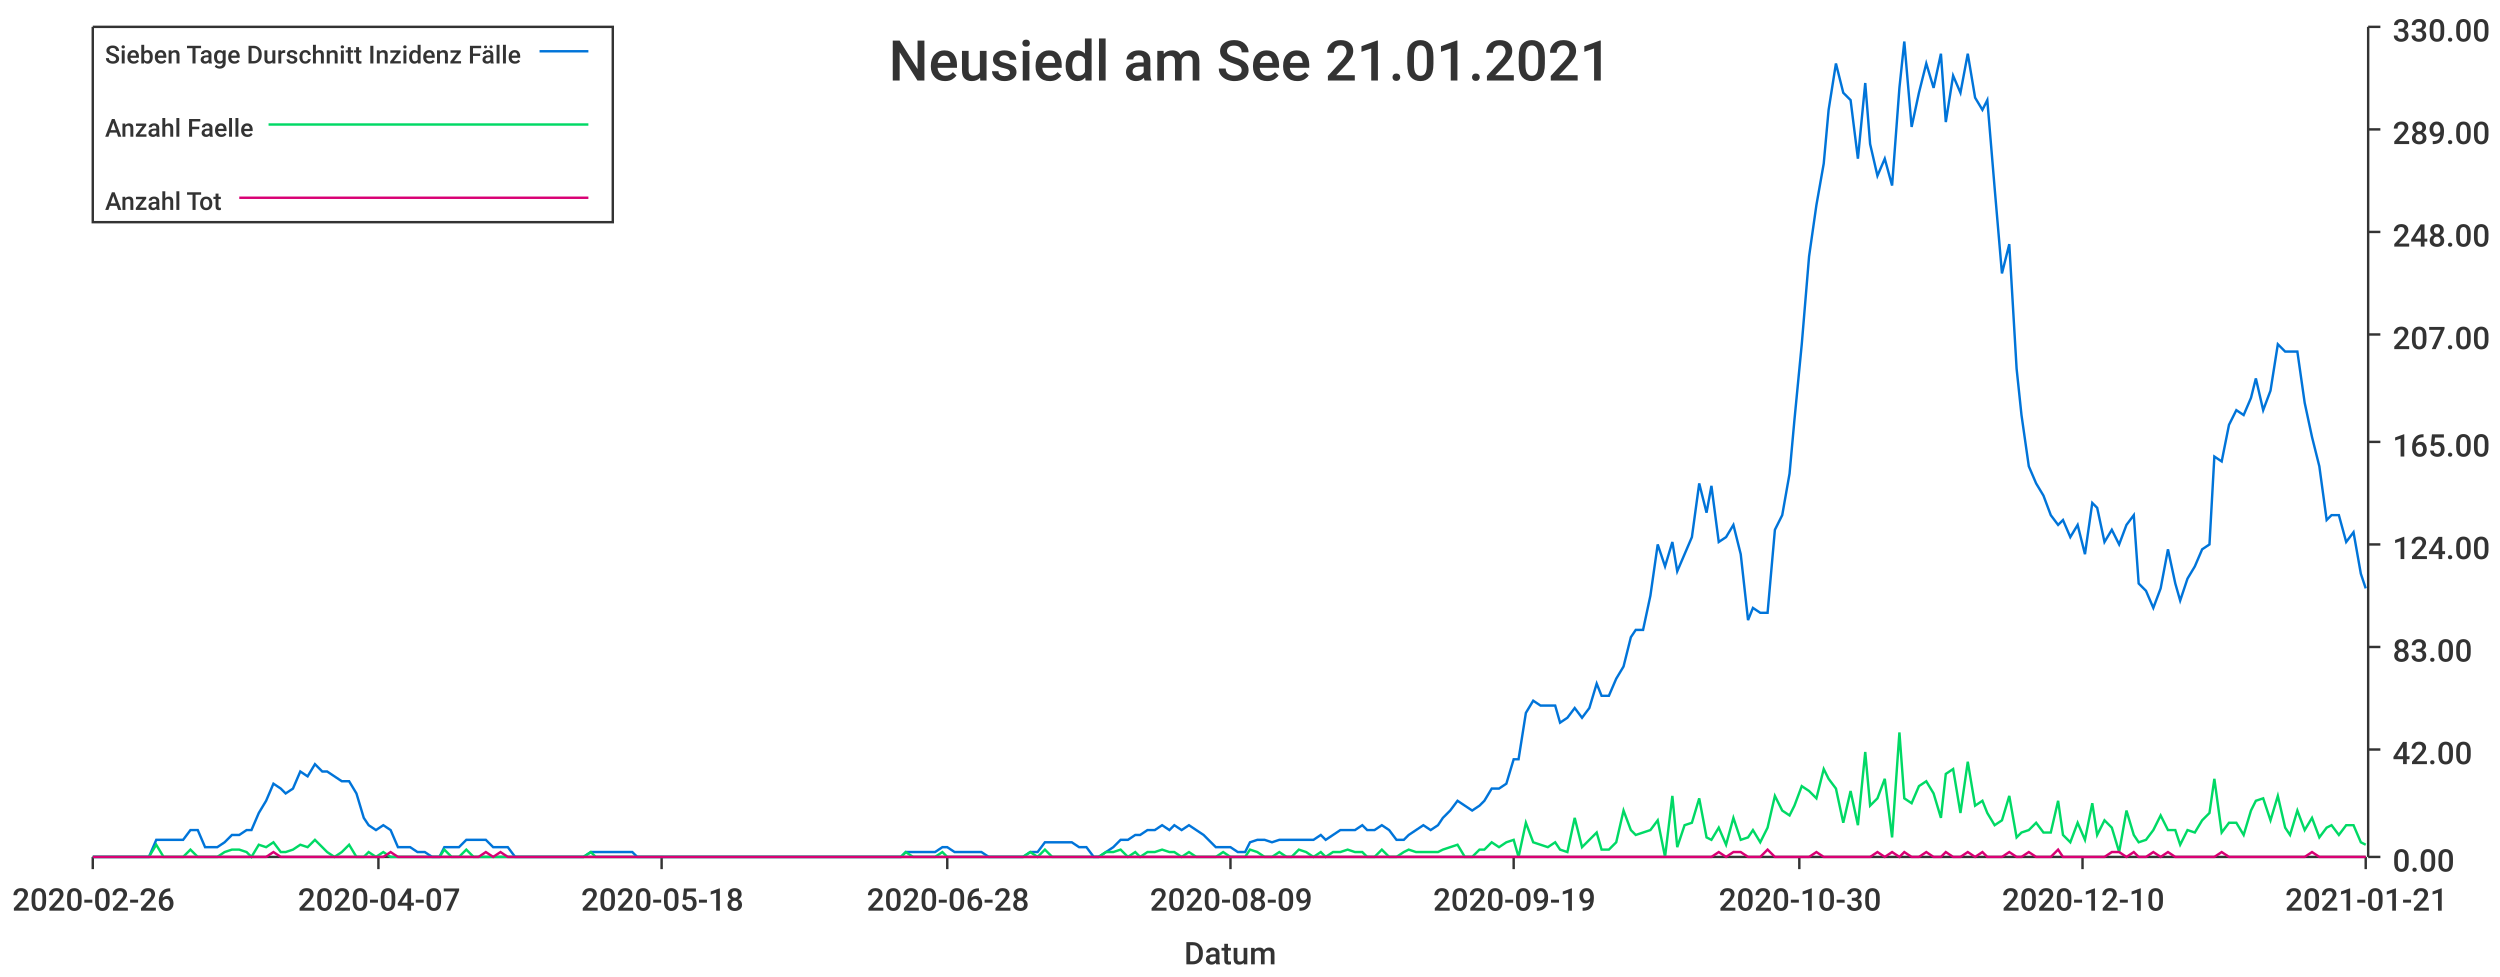
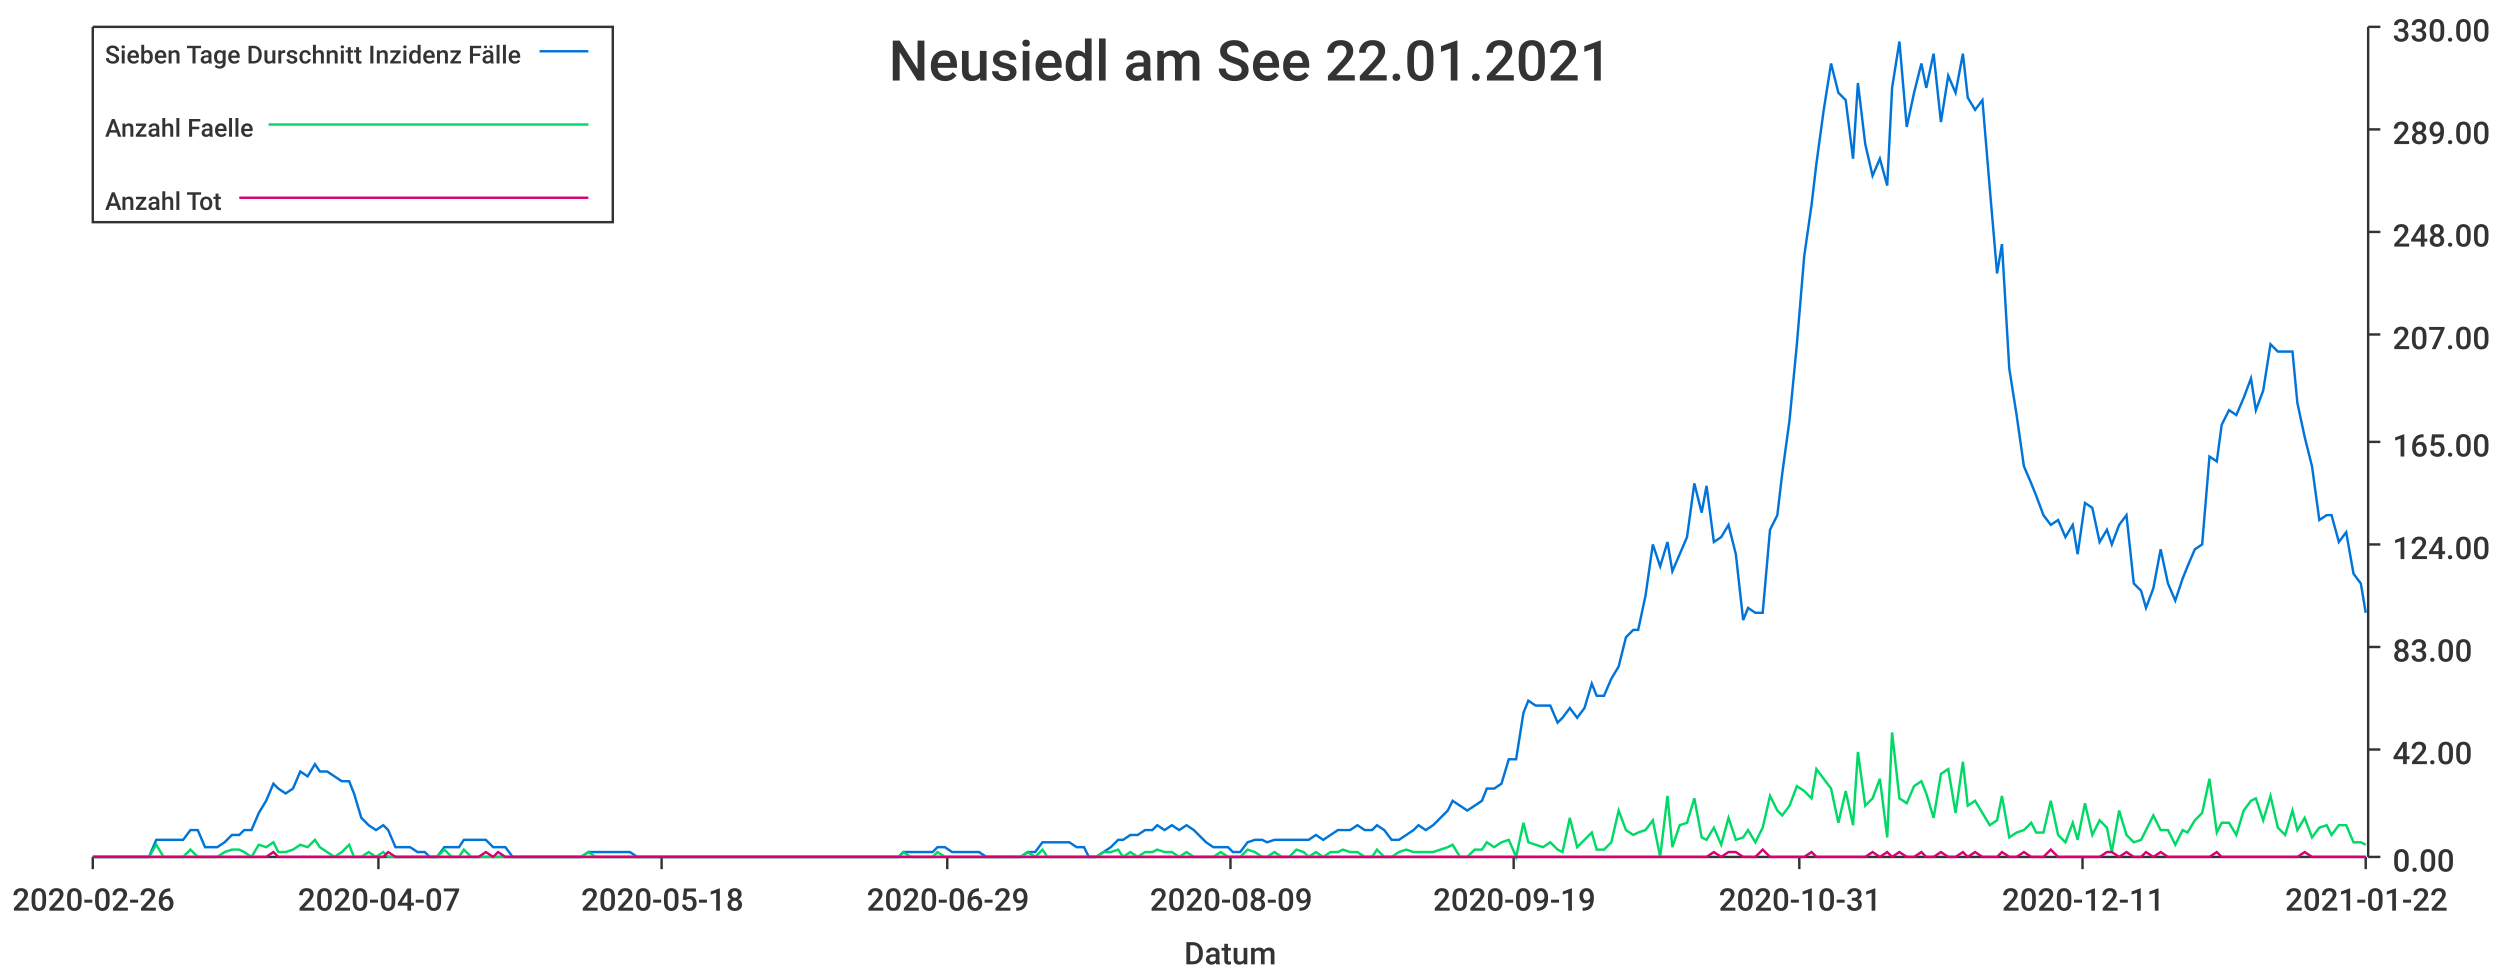
<svg xmlns="http://www.w3.org/2000/svg" width="1024" height="400">\n<path d="M 0 0 L 1024 0 L 1024 400 L 0 400 L 0 0" style="stroke-width:0;stroke:rgba(255,255,255,1.0);fill:rgba(255,255,255,1.0)" />
  <path d="M 38 11 L 969 11 L 969 351 L 38 351 L 38 11" style="stroke-width:0;stroke:rgba(255,255,255,1.0);fill:rgba(255,255,255,1.0)" />
  <path d="M 38 351 L 969 351" style="stroke-width:1;stroke:rgba(51,51,51,1.0);fill:none" />
  <path d="M 38 351 L 38 356" style="stroke-width:1;stroke:rgba(51,51,51,1.0);fill:none" />
  <text x="5" y="373" style="stroke-width:0;stroke:none;fill:rgba(51,51,51,1.0);font-size:12.8px;font-family:'Roboto Medium',sans-serif">2020-02-26</text>
  <path d="M 155 351 L 155 356" style="stroke-width:1;stroke:rgba(51,51,51,1.0);fill:none" />
  <text x="122" y="373" style="stroke-width:0;stroke:none;fill:rgba(51,51,51,1.0);font-size:12.8px;font-family:'Roboto Medium',sans-serif">2020-04-07</text>
  <path d="M 271 351 L 271 356" style="stroke-width:1;stroke:rgba(51,51,51,1.0);fill:none" />
  <text x="238" y="373" style="stroke-width:0;stroke:none;fill:rgba(51,51,51,1.0);font-size:12.8px;font-family:'Roboto Medium',sans-serif">2020-05-18</text>
  <path d="M 388 351 L 388 356" style="stroke-width:1;stroke:rgba(51,51,51,1.0);fill:none" />
-   <text x="355" y="373" style="stroke-width:0;stroke:none;fill:rgba(51,51,51,1.0);font-size:12.8px;font-family:'Roboto Medium',sans-serif">2020-06-28</text>
+   <text x="355" y="373" style="stroke-width:0;stroke:none;fill:rgba(51,51,51,1.0);font-size:12.8px;font-family:'Roboto Medium',sans-serif">2020-06-29</text>
  <path d="M 504 351 L 504 356" style="stroke-width:1;stroke:rgba(51,51,51,1.0);fill:none" />
  <text x="471" y="373" style="stroke-width:0;stroke:none;fill:rgba(51,51,51,1.0);font-size:12.8px;font-family:'Roboto Medium',sans-serif">2020-08-09</text>
  <path d="M 620 351 L 620 356" style="stroke-width:1;stroke:rgba(51,51,51,1.0);fill:none" />
  <text x="587" y="373" style="stroke-width:0;stroke:none;fill:rgba(51,51,51,1.0);font-size:12.8px;font-family:'Roboto Medium',sans-serif">2020-09-19</text>
  <path d="M 737 351 L 737 356" style="stroke-width:1;stroke:rgba(51,51,51,1.0);fill:none" />
-   <text x="704" y="373" style="stroke-width:0;stroke:none;fill:rgba(51,51,51,1.0);font-size:12.8px;font-family:'Roboto Medium',sans-serif">2020-10-30</text>
+   <text x="704" y="373" style="stroke-width:0;stroke:none;fill:rgba(51,51,51,1.0);font-size:12.8px;font-family:'Roboto Medium',sans-serif">2020-10-31</text>
  <path d="M 853 351 L 853 356" style="stroke-width:1;stroke:rgba(51,51,51,1.0);fill:none" />
-   <text x="820" y="373" style="stroke-width:0;stroke:none;fill:rgba(51,51,51,1.0);font-size:12.8px;font-family:'Roboto Medium',sans-serif">2020-12-10</text>
+   <text x="820" y="373" style="stroke-width:0;stroke:none;fill:rgba(51,51,51,1.0);font-size:12.8px;font-family:'Roboto Medium',sans-serif">2020-12-11</text>
  <path d="M 969 351 L 969 356" style="stroke-width:1;stroke:rgba(51,51,51,1.0);fill:none" />
-   <text x="936" y="373" style="stroke-width:0;stroke:none;fill:rgba(51,51,51,1.0);font-size:12.8px;font-family:'Roboto Medium',sans-serif">2021-01-21</text>
+   <text x="936" y="373" style="stroke-width:0;stroke:none;fill:rgba(51,51,51,1.0);font-size:12.8px;font-family:'Roboto Medium',sans-serif">2021-01-22</text>
  <text x="485" y="395" style="stroke-width:0;stroke:none;fill:rgba(51,51,51,1.0);font-size:12.8px;font-family:'Roboto Medium',sans-serif">Datum</text>
  <path d="M 970 351 L 970 11" style="stroke-width:1;stroke:rgba(51,51,51,1.0);fill:none" />
  <path d="M 970 351 L 975 351" style="stroke-width:1;stroke:rgba(51,51,51,1.0);fill:none" />
  <text x="980" y="357" style="stroke-width:0;stroke:none;fill:rgba(51,51,51,1.0);font-size:12.8px;font-family:'Roboto Medium',sans-serif">0.00</text>
  <path d="M 970 307 L 975 307" style="stroke-width:1;stroke:rgba(51,51,51,1.0);fill:none" />
  <text x="980" y="313" style="stroke-width:0;stroke:none;fill:rgba(51,51,51,1.0);font-size:12.8px;font-family:'Roboto Medium',sans-serif">42.00</text>
  <path d="M 970 265 L 975 265" style="stroke-width:1;stroke:rgba(51,51,51,1.0);fill:none" />
  <text x="980" y="271" style="stroke-width:0;stroke:none;fill:rgba(51,51,51,1.0);font-size:12.8px;font-family:'Roboto Medium',sans-serif">83.00</text>
  <path d="M 970 223 L 975 223" style="stroke-width:1;stroke:rgba(51,51,51,1.0);fill:none" />
  <text x="980" y="229" style="stroke-width:0;stroke:none;fill:rgba(51,51,51,1.0);font-size:12.8px;font-family:'Roboto Medium',sans-serif">124.00</text>
  <path d="M 970 181 L 975 181" style="stroke-width:1;stroke:rgba(51,51,51,1.0);fill:none" />
  <text x="980" y="187" style="stroke-width:0;stroke:none;fill:rgba(51,51,51,1.0);font-size:12.8px;font-family:'Roboto Medium',sans-serif">165.00</text>
  <path d="M 970 137 L 975 137" style="stroke-width:1;stroke:rgba(51,51,51,1.0);fill:none" />
  <text x="980" y="143" style="stroke-width:0;stroke:none;fill:rgba(51,51,51,1.0);font-size:12.8px;font-family:'Roboto Medium',sans-serif">207.00</text>
  <path d="M 970 95 L 975 95" style="stroke-width:1;stroke:rgba(51,51,51,1.0);fill:none" />
  <text x="980" y="101" style="stroke-width:0;stroke:none;fill:rgba(51,51,51,1.0);font-size:12.8px;font-family:'Roboto Medium',sans-serif">248.00</text>
  <path d="M 970 53 L 975 53" style="stroke-width:1;stroke:rgba(51,51,51,1.0);fill:none" />
  <text x="980" y="59" style="stroke-width:0;stroke:none;fill:rgba(51,51,51,1.0);font-size:12.8px;font-family:'Roboto Medium',sans-serif">289.00</text>
  <path d="M 970 11 L 975 11" style="stroke-width:1;stroke:rgba(51,51,51,1.0);fill:none" />
  <text x="980" y="17" style="stroke-width:0;stroke:none;fill:rgba(51,51,51,1.0);font-size:12.8px;font-family:'Roboto Medium',sans-serif">330.00</text>
-   <path d="M 38 351 L 41 351 L 44 351 L 47 351 L 50 351 L 53 351 L 55 351 L 58 351 L 61 351 L 64 344 L 67 344 L 70 344 L 72 344 L 75 344 L 78 340 L 81 340 L 84 347 L 86 347 L 89 347 L 92 345 L 95 342 L 98 342 L 101 340 L 103 340 L 106 333 L 109 328 L 112 321 L 115 323 L 117 325 L 120 323 L 123 316 L 126 318 L 129 313 L 132 316 L 134 316 L 137 318 L 140 320 L 143 320 L 146 325 L 149 335 L 151 338 L 154 340 L 157 338 L 160 340 L 163 347 L 165 347 L 168 347 L 171 349 L 174 349 L 177 351 L 180 351 L 182 347 L 185 347 L 188 347 L 191 344 L 194 344 L 196 344 L 199 344 L 202 347 L 205 347 L 208 347 L 211 351 L 213 351 L 216 351 L 219 351 L 222 351 L 225 351 L 228 351 L 230 351 L 233 351 L 236 351 L 239 351 L 242 349 L 244 349 L 247 349 L 250 349 L 253 349 L 256 349 L 259 349 L 261 351 L 264 351 L 267 351 L 270 351 L 273 351 L 275 351 L 278 351 L 281 351 L 284 351 L 287 351 L 290 351 L 292 351 L 295 351 L 298 351 L 301 351 L 304 351 L 307 351 L 309 351 L 312 351 L 315 351 L 318 351 L 321 351 L 323 351 L 326 351 L 329 351 L 332 351 L 335 351 L 338 351 L 340 351 L 343 351 L 346 351 L 349 351 L 352 351 L 354 351 L 357 351 L 360 351 L 363 351 L 366 351 L 369 351 L 371 349 L 374 349 L 377 349 L 380 349 L 383 349 L 386 347 L 388 347 L 391 349 L 394 349 L 397 349 L 400 349 L 402 349 L 405 351 L 408 351 L 411 351 L 414 351 L 417 351 L 419 351 L 422 349 L 425 349 L 428 345 L 431 345 L 433 345 L 436 345 L 439 345 L 442 347 L 445 347 L 448 351 L 450 351 L 453 349 L 456 347 L 459 344 L 462 344 L 465 342 L 467 342 L 470 340 L 473 340 L 476 338 L 479 340 L 481 338 L 484 340 L 487 338 L 490 340 L 493 342 L 496 345 L 498 347 L 501 347 L 504 347 L 507 349 L 510 349 L 512 345 L 515 344 L 518 344 L 521 345 L 524 344 L 527 344 L 529 344 L 532 344 L 535 344 L 538 344 L 541 342 L 543 344 L 546 342 L 549 340 L 552 340 L 555 340 L 558 338 L 560 340 L 563 340 L 566 338 L 569 340 L 572 344 L 575 344 L 577 342 L 580 340 L 583 338 L 586 340 L 589 338 L 591 335 L 594 332 L 597 328 L 600 330 L 603 332 L 606 330 L 608 328 L 611 323 L 614 323 L 617 321 L 620 311 L 622 311 L 625 292 L 628 287 L 631 289 L 634 289 L 637 289 L 639 296 L 642 294 L 645 290 L 648 294 L 651 290 L 654 280 L 656 285 L 659 285 L 662 278 L 665 273 L 668 261 L 670 258 L 673 258 L 676 244 L 679 223 L 682 232 L 685 222 L 687 234 L 690 227 L 693 220 L 696 198 L 699 210 L 701 199 L 704 222 L 707 220 L 710 215 L 713 227 L 716 254 L 718 249 L 721 251 L 724 251 L 727 217 L 730 211 L 733 194 L 735 172 L 738 141 L 741 105 L 744 84 L 747 67 L 749 45 L 752 26 L 755 38 L 758 41 L 761 65 L 764 34 L 766 59 L 769 72 L 772 65 L 775 76 L 778 36 L 780 17 L 783 52 L 786 38 L 789 26 L 792 36 L 795 22 L 797 50 L 800 31 L 803 38 L 806 22 L 809 40 L 812 45 L 814 41 L 817 77 L 820 112 L 823 100 L 826 151 L 828 170 L 831 191 L 834 198 L 837 203 L 840 211 L 843 215 L 845 213 L 848 220 L 851 215 L 854 227 L 857 206 L 859 208 L 862 222 L 865 217 L 868 223 L 871 215 L 874 211 L 876 239 L 879 242 L 882 249 L 885 241 L 888 225 L 891 239 L 893 246 L 896 237 L 899 232 L 902 225 L 905 223 L 907 187 L 910 189 L 913 174 L 916 168 L 919 170 L 922 163 L 924 155 L 927 168 L 930 160 L 933 141 L 936 144 L 938 144 L 941 144 L 944 165 L 947 179 L 950 191 L 953 213 L 955 211 L 958 211 L 961 222 L 964 218 L 967 235 L 969 241" style="stroke-width:1;stroke:rgba(0,116,217,1.0);fill:none" />
-   <path d="M 38 351 L 41 351 L 44 351 L 47 351 L 50 351 L 53 351 L 55 351 L 58 351 L 61 351 L 64 346 L 67 351 L 70 351 L 72 351 L 75 351 L 78 348 L 81 351 L 84 351 L 86 351 L 89 351 L 92 349 L 95 348 L 98 348 L 101 349 L 103 351 L 106 346 L 109 347 L 112 345 L 115 349 L 117 349 L 120 348 L 123 346 L 126 347 L 129 344 L 132 347 L 134 349 L 137 351 L 140 349 L 143 346 L 146 351 L 149 351 L 151 349 L 154 351 L 157 349 L 160 351 L 163 351 L 165 351 L 168 351 L 171 351 L 174 351 L 177 351 L 180 351 L 182 348 L 185 351 L 188 351 L 191 348 L 194 351 L 196 351 L 199 351 L 202 351 L 205 351 L 208 351 L 211 351 L 213 351 L 216 351 L 219 351 L 222 351 L 225 351 L 228 351 L 230 351 L 233 351 L 236 351 L 239 351 L 242 349 L 244 351 L 247 351 L 250 351 L 253 351 L 256 351 L 259 351 L 261 351 L 264 351 L 267 351 L 270 351 L 273 351 L 275 351 L 278 351 L 281 351 L 284 351 L 287 351 L 290 351 L 292 351 L 295 351 L 298 351 L 301 351 L 304 351 L 307 351 L 309 351 L 312 351 L 315 351 L 318 351 L 321 351 L 323 351 L 326 351 L 329 351 L 332 351 L 335 351 L 338 351 L 340 351 L 343 351 L 346 351 L 349 351 L 352 351 L 354 351 L 357 351 L 360 351 L 363 351 L 366 351 L 369 351 L 371 349 L 374 351 L 377 351 L 380 351 L 383 351 L 386 349 L 388 351 L 391 351 L 394 351 L 397 351 L 400 351 L 402 351 L 405 351 L 408 351 L 411 351 L 414 351 L 417 351 L 419 351 L 422 349 L 425 351 L 428 348 L 431 351 L 433 351 L 436 351 L 439 351 L 442 351 L 445 351 L 448 351 L 450 351 L 453 349 L 456 349 L 459 348 L 462 351 L 465 349 L 467 351 L 470 349 L 473 349 L 476 348 L 479 349 L 481 349 L 484 351 L 487 349 L 490 351 L 493 351 L 496 351 L 498 351 L 501 349 L 504 351 L 507 351 L 510 351 L 512 348 L 515 349 L 518 351 L 521 351 L 524 349 L 527 351 L 529 351 L 532 348 L 535 349 L 538 351 L 541 349 L 543 351 L 546 349 L 549 349 L 552 348 L 555 349 L 558 349 L 560 351 L 563 351 L 566 348 L 569 351 L 572 351 L 575 349 L 577 348 L 580 349 L 583 349 L 586 349 L 589 349 L 591 348 L 594 347 L 597 346 L 600 351 L 603 351 L 606 348 L 608 348 L 611 345 L 614 347 L 617 345 L 620 344 L 622 351 L 625 337 L 628 345 L 631 346 L 634 347 L 637 345 L 639 348 L 642 349 L 645 335 L 648 347 L 651 344 L 654 341 L 656 348 L 659 348 L 662 345 L 665 332 L 668 340 L 670 342 L 673 341 L 676 340 L 679 336 L 682 351 L 685 326 L 687 347 L 690 338 L 693 337 L 696 327 L 699 343 L 701 344 L 704 339 L 707 346 L 710 335 L 713 344 L 716 343 L 718 340 L 721 345 L 724 339 L 727 326 L 730 332 L 733 334 L 735 330 L 738 322 L 741 324 L 744 327 L 747 315 L 749 319 L 752 323 L 755 337 L 758 324 L 761 338 L 764 308 L 766 330 L 769 327 L 772 319 L 775 343 L 778 300 L 780 327 L 783 329 L 786 322 L 789 320 L 792 325 L 795 335 L 797 317 L 800 315 L 803 333 L 806 312 L 809 330 L 812 328 L 814 333 L 817 338 L 820 336 L 823 326 L 826 343 L 828 341 L 831 340 L 834 337 L 837 341 L 840 341 L 843 328 L 845 342 L 848 345 L 851 337 L 854 344 L 857 329 L 859 342 L 862 336 L 865 339 L 868 349 L 871 332 L 874 342 L 876 345 L 879 344 L 882 340 L 885 334 L 888 340 L 891 340 L 893 346 L 896 340 L 899 341 L 902 336 L 905 333 L 907 319 L 910 341 L 913 337 L 916 337 L 919 342 L 922 332 L 924 328 L 927 327 L 930 336 L 933 326 L 936 339 L 938 342 L 941 332 L 944 340 L 947 335 L 950 343 L 953 339 L 955 338 L 958 342 L 961 338 L 964 338 L 967 345 L 969 346" style="stroke-width:1;stroke:rgba(0,217,101,1.0);fill:none" />
-   <path d="M 38 351 L 41 351 L 44 351 L 47 351 L 50 351 L 53 351 L 55 351 L 58 351 L 61 351 L 64 351 L 67 351 L 70 351 L 72 351 L 75 351 L 78 351 L 81 351 L 84 351 L 86 351 L 89 351 L 92 351 L 95 351 L 98 351 L 101 351 L 103 351 L 106 351 L 109 351 L 112 349 L 115 351 L 117 351 L 120 351 L 123 351 L 126 351 L 129 351 L 132 351 L 134 351 L 137 351 L 140 351 L 143 351 L 146 351 L 149 351 L 151 351 L 154 351 L 157 351 L 160 349 L 163 351 L 165 351 L 168 351 L 171 351 L 174 351 L 177 351 L 180 351 L 182 351 L 185 351 L 188 351 L 191 351 L 194 351 L 196 351 L 199 349 L 202 351 L 205 349 L 208 351 L 211 351 L 213 351 L 216 351 L 219 351 L 222 351 L 225 351 L 228 351 L 230 351 L 233 351 L 236 351 L 239 351 L 242 351 L 244 351 L 247 351 L 250 351 L 253 351 L 256 351 L 259 351 L 261 351 L 264 351 L 267 351 L 270 351 L 273 351 L 275 351 L 278 351 L 281 351 L 284 351 L 287 351 L 290 351 L 292 351 L 295 351 L 298 351 L 301 351 L 304 351 L 307 351 L 309 351 L 312 351 L 315 351 L 318 351 L 321 351 L 323 351 L 326 351 L 329 351 L 332 351 L 335 351 L 338 351 L 340 351 L 343 351 L 346 351 L 349 351 L 352 351 L 354 351 L 357 351 L 360 351 L 363 351 L 366 351 L 369 351 L 371 351 L 374 351 L 377 351 L 380 351 L 383 351 L 386 351 L 388 351 L 391 351 L 394 351 L 397 351 L 400 351 L 402 351 L 405 351 L 408 351 L 411 351 L 414 351 L 417 351 L 419 351 L 422 351 L 425 351 L 428 351 L 431 351 L 433 351 L 436 351 L 439 351 L 442 351 L 445 351 L 448 351 L 450 351 L 453 351 L 456 351 L 459 351 L 462 351 L 465 351 L 467 351 L 470 351 L 473 351 L 476 351 L 479 351 L 481 351 L 484 351 L 487 351 L 490 351 L 493 351 L 496 351 L 498 351 L 501 351 L 504 351 L 507 351 L 510 351 L 512 351 L 515 351 L 518 351 L 521 351 L 524 351 L 527 351 L 529 351 L 532 351 L 535 351 L 538 351 L 541 351 L 543 351 L 546 351 L 549 351 L 552 351 L 555 351 L 558 351 L 560 351 L 563 351 L 566 351 L 569 351 L 572 351 L 575 351 L 577 351 L 580 351 L 583 351 L 586 351 L 589 351 L 591 351 L 594 351 L 597 351 L 600 351 L 603 351 L 606 351 L 608 351 L 611 351 L 614 351 L 617 351 L 620 351 L 622 351 L 625 351 L 628 351 L 631 351 L 634 351 L 637 351 L 639 351 L 642 351 L 645 351 L 648 351 L 651 351 L 654 351 L 656 351 L 659 351 L 662 351 L 665 351 L 668 351 L 670 351 L 673 351 L 676 351 L 679 351 L 682 351 L 685 351 L 687 351 L 690 351 L 693 351 L 696 351 L 699 351 L 701 351 L 704 349 L 707 351 L 710 349 L 713 349 L 716 351 L 718 351 L 721 351 L 724 348 L 727 351 L 730 351 L 733 351 L 735 351 L 738 351 L 741 351 L 744 349 L 747 351 L 749 351 L 752 351 L 755 351 L 758 351 L 761 351 L 764 351 L 766 351 L 769 349 L 772 351 L 775 349 L 778 351 L 780 349 L 783 351 L 786 351 L 789 349 L 792 351 L 795 351 L 797 349 L 800 351 L 803 351 L 806 349 L 809 351 L 812 349 L 814 351 L 817 351 L 820 351 L 823 349 L 826 351 L 828 351 L 831 349 L 834 351 L 837 351 L 840 351 L 843 348 L 845 351 L 848 351 L 851 351 L 854 351 L 857 351 L 859 351 L 862 351 L 865 349 L 868 349 L 871 351 L 874 349 L 876 351 L 879 351 L 882 349 L 885 351 L 888 349 L 891 351 L 893 351 L 896 351 L 899 351 L 902 351 L 905 351 L 907 351 L 910 349 L 913 351 L 916 351 L 919 351 L 922 351 L 924 351 L 927 351 L 930 351 L 933 351 L 936 351 L 938 351 L 941 351 L 944 351 L 947 349 L 950 351 L 953 351 L 955 351 L 958 351 L 961 351 L 964 351 L 967 351 L 969 351" style="stroke-width:1;stroke:rgba(217,0,116,1.0);fill:none" />
-   <text x="364" y="33" style="stroke-width:0;stroke:none;fill:rgba(51,51,51,1.0);font-size:23.0px;font-family:'Roboto Medium',sans-serif">Neusiedl am See 21.01.2021</text>
+   <path d="M 38 351 L 41 351 L 44 351 L 47 351 L 50 351 L 53 351 L 55 351 L 58 351 L 61 351 L 64 344 L 67 344 L 69 344 L 72 344 L 75 344 L 78 340 L 81 340 L 84 347 L 86 347 L 89 347 L 92 345 L 95 342 L 98 342 L 100 340 L 103 340 L 106 333 L 109 328 L 112 321 L 114 323 L 117 325 L 120 323 L 123 316 L 126 318 L 129 313 L 131 316 L 134 316 L 137 318 L 140 320 L 143 320 L 145 325 L 148 335 L 151 338 L 154 340 L 157 338 L 159 340 L 162 347 L 165 347 L 168 347 L 171 349 L 174 349 L 176 351 L 179 351 L 182 347 L 185 347 L 188 347 L 190 344 L 193 344 L 196 344 L 199 344 L 202 347 L 204 347 L 207 347 L 210 351 L 213 351 L 216 351 L 219 351 L 221 351 L 224 351 L 227 351 L 230 351 L 233 351 L 235 351 L 238 351 L 241 349 L 244 349 L 247 349 L 249 349 L 252 349 L 255 349 L 258 349 L 261 351 L 264 351 L 266 351 L 269 351 L 272 351 L 275 351 L 278 351 L 280 351 L 283 351 L 286 351 L 289 351 L 292 351 L 294 351 L 297 351 L 300 351 L 303 351 L 306 351 L 309 351 L 311 351 L 314 351 L 317 351 L 320 351 L 323 351 L 325 351 L 328 351 L 331 351 L 334 351 L 337 351 L 339 351 L 342 351 L 345 351 L 348 351 L 351 351 L 354 351 L 356 351 L 359 351 L 362 351 L 365 351 L 368 351 L 370 349 L 373 349 L 376 349 L 379 349 L 382 349 L 384 347 L 387 347 L 390 349 L 393 349 L 396 349 L 399 349 L 401 349 L 404 351 L 407 351 L 410 351 L 413 351 L 415 351 L 418 351 L 421 349 L 424 349 L 427 345 L 429 345 L 432 345 L 435 345 L 438 345 L 441 347 L 444 347 L 446 351 L 449 351 L 452 349 L 455 347 L 458 344 L 460 344 L 463 342 L 466 342 L 469 340 L 472 340 L 474 338 L 477 340 L 480 338 L 483 340 L 486 338 L 489 340 L 491 342 L 494 345 L 497 347 L 500 347 L 503 347 L 505 349 L 508 349 L 511 345 L 514 344 L 517 344 L 519 345 L 522 344 L 525 344 L 528 344 L 531 344 L 534 344 L 536 344 L 539 342 L 542 344 L 545 342 L 548 340 L 550 340 L 553 340 L 556 338 L 559 340 L 562 340 L 564 338 L 567 340 L 570 344 L 573 344 L 576 342 L 579 340 L 581 338 L 584 340 L 587 338 L 590 335 L 593 332 L 595 328 L 598 330 L 601 332 L 604 330 L 607 328 L 609 323 L 612 323 L 615 321 L 618 311 L 621 311 L 624 292 L 626 287 L 629 289 L 632 289 L 635 289 L 638 296 L 640 294 L 643 290 L 646 294 L 649 290 L 652 280 L 654 285 L 657 285 L 660 278 L 663 273 L 666 261 L 669 258 L 671 258 L 674 244 L 677 223 L 680 232 L 683 222 L 685 234 L 688 227 L 691 220 L 694 198 L 697 210 L 699 199 L 702 222 L 705 220 L 708 215 L 711 227 L 714 254 L 716 249 L 719 251 L 722 251 L 725 217 L 728 211 L 730 194 L 733 172 L 736 141 L 739 105 L 742 84 L 744 67 L 747 45 L 750 26 L 753 38 L 756 41 L 759 65 L 761 34 L 764 59 L 767 72 L 770 65 L 773 76 L 775 36 L 778 17 L 781 52 L 784 38 L 787 26 L 789 36 L 792 22 L 795 50 L 798 31 L 801 38 L 804 22 L 806 40 L 809 45 L 812 41 L 815 77 L 818 112 L 820 100 L 823 151 L 826 170 L 829 191 L 832 198 L 834 203 L 837 211 L 840 215 L 843 213 L 846 220 L 849 215 L 851 227 L 854 206 L 857 208 L 860 222 L 863 217 L 865 223 L 868 215 L 871 211 L 874 239 L 877 242 L 879 249 L 882 241 L 885 225 L 888 239 L 891 246 L 894 237 L 896 232 L 899 225 L 902 223 L 905 187 L 908 189 L 910 174 L 913 168 L 916 170 L 919 163 L 922 155 L 924 168 L 927 160 L 930 141 L 933 144 L 936 144 L 939 144 L 941 165 L 944 179 L 947 191 L 950 213 L 953 211 L 955 211 L 958 222 L 961 218 L 964 235 L 967 239 L 969 251" style="stroke-width:1;stroke:rgba(0,116,217,1.0);fill:none" />
+   <path d="M 38 351 L 41 351 L 44 351 L 47 351 L 50 351 L 53 351 L 55 351 L 58 351 L 61 351 L 64 346 L 67 351 L 69 351 L 72 351 L 75 351 L 78 348 L 81 351 L 84 351 L 86 351 L 89 351 L 92 349 L 95 348 L 98 348 L 100 349 L 103 351 L 106 346 L 109 347 L 112 345 L 114 349 L 117 349 L 120 348 L 123 346 L 126 347 L 129 344 L 131 347 L 134 349 L 137 351 L 140 349 L 143 346 L 145 351 L 148 351 L 151 349 L 154 351 L 157 349 L 159 351 L 162 351 L 165 351 L 168 351 L 171 351 L 174 351 L 176 351 L 179 351 L 182 348 L 185 351 L 188 351 L 190 348 L 193 351 L 196 351 L 199 351 L 202 351 L 204 351 L 207 351 L 210 351 L 213 351 L 216 351 L 219 351 L 221 351 L 224 351 L 227 351 L 230 351 L 233 351 L 235 351 L 238 351 L 241 349 L 244 351 L 247 351 L 249 351 L 252 351 L 255 351 L 258 351 L 261 351 L 264 351 L 266 351 L 269 351 L 272 351 L 275 351 L 278 351 L 280 351 L 283 351 L 286 351 L 289 351 L 292 351 L 294 351 L 297 351 L 300 351 L 303 351 L 306 351 L 309 351 L 311 351 L 314 351 L 317 351 L 320 351 L 323 351 L 325 351 L 328 351 L 331 351 L 334 351 L 337 351 L 339 351 L 342 351 L 345 351 L 348 351 L 351 351 L 354 351 L 356 351 L 359 351 L 362 351 L 365 351 L 368 351 L 370 349 L 373 351 L 376 351 L 379 351 L 382 351 L 384 349 L 387 351 L 390 351 L 393 351 L 396 351 L 399 351 L 401 351 L 404 351 L 407 351 L 410 351 L 413 351 L 415 351 L 418 351 L 421 349 L 424 351 L 427 348 L 429 351 L 432 351 L 435 351 L 438 351 L 441 351 L 444 351 L 446 351 L 449 351 L 452 349 L 455 349 L 458 348 L 460 351 L 463 349 L 466 351 L 469 349 L 472 349 L 474 348 L 477 349 L 480 349 L 483 351 L 486 349 L 489 351 L 491 351 L 494 351 L 497 351 L 500 349 L 503 351 L 505 351 L 508 351 L 511 348 L 514 349 L 517 351 L 519 351 L 522 349 L 525 351 L 528 351 L 531 348 L 534 349 L 536 351 L 539 349 L 542 351 L 545 349 L 548 349 L 550 348 L 553 349 L 556 349 L 559 351 L 562 351 L 564 348 L 567 351 L 570 351 L 573 349 L 576 348 L 579 349 L 581 349 L 584 349 L 587 349 L 590 348 L 593 347 L 595 346 L 598 351 L 601 351 L 604 348 L 607 348 L 609 345 L 612 347 L 615 345 L 618 344 L 621 351 L 624 337 L 626 345 L 629 346 L 632 347 L 635 345 L 638 348 L 640 349 L 643 335 L 646 347 L 649 344 L 652 341 L 654 348 L 657 348 L 660 345 L 663 332 L 666 340 L 669 342 L 671 341 L 674 340 L 677 336 L 680 351 L 683 326 L 685 347 L 688 338 L 691 337 L 694 327 L 697 343 L 699 344 L 702 339 L 705 346 L 708 335 L 711 344 L 714 343 L 716 340 L 719 345 L 722 339 L 725 326 L 728 332 L 730 334 L 733 330 L 736 322 L 739 324 L 742 327 L 744 315 L 747 319 L 750 323 L 753 337 L 756 324 L 759 338 L 761 308 L 764 330 L 767 327 L 770 319 L 773 343 L 775 300 L 778 327 L 781 329 L 784 322 L 787 320 L 789 325 L 792 335 L 795 317 L 798 315 L 801 333 L 804 312 L 806 330 L 809 328 L 812 333 L 815 338 L 818 336 L 820 326 L 823 343 L 826 341 L 829 340 L 832 337 L 834 341 L 837 341 L 840 328 L 843 342 L 846 345 L 849 337 L 851 344 L 854 329 L 857 342 L 860 336 L 863 339 L 865 349 L 868 332 L 871 342 L 874 345 L 877 344 L 879 340 L 882 334 L 885 340 L 888 340 L 891 346 L 894 340 L 896 341 L 899 336 L 902 333 L 905 319 L 908 341 L 910 337 L 913 337 L 916 342 L 919 332 L 922 328 L 924 327 L 927 336 L 930 326 L 933 339 L 936 342 L 939 332 L 941 340 L 944 335 L 947 343 L 950 339 L 953 338 L 955 342 L 958 338 L 961 338 L 964 345 L 967 345 L 969 346" style="stroke-width:1;stroke:rgba(0,217,101,1.0);fill:none" />
+   <path d="M 38 351 L 41 351 L 44 351 L 47 351 L 50 351 L 53 351 L 55 351 L 58 351 L 61 351 L 64 351 L 67 351 L 69 351 L 72 351 L 75 351 L 78 351 L 81 351 L 84 351 L 86 351 L 89 351 L 92 351 L 95 351 L 98 351 L 100 351 L 103 351 L 106 351 L 109 351 L 112 349 L 114 351 L 117 351 L 120 351 L 123 351 L 126 351 L 129 351 L 131 351 L 134 351 L 137 351 L 140 351 L 143 351 L 145 351 L 148 351 L 151 351 L 154 351 L 157 351 L 159 349 L 162 351 L 165 351 L 168 351 L 171 351 L 174 351 L 176 351 L 179 351 L 182 351 L 185 351 L 188 351 L 190 351 L 193 351 L 196 351 L 199 349 L 202 351 L 204 349 L 207 351 L 210 351 L 213 351 L 216 351 L 219 351 L 221 351 L 224 351 L 227 351 L 230 351 L 233 351 L 235 351 L 238 351 L 241 351 L 244 351 L 247 351 L 249 351 L 252 351 L 255 351 L 258 351 L 261 351 L 264 351 L 266 351 L 269 351 L 272 351 L 275 351 L 278 351 L 280 351 L 283 351 L 286 351 L 289 351 L 292 351 L 294 351 L 297 351 L 300 351 L 303 351 L 306 351 L 309 351 L 311 351 L 314 351 L 317 351 L 320 351 L 323 351 L 325 351 L 328 351 L 331 351 L 334 351 L 337 351 L 339 351 L 342 351 L 345 351 L 348 351 L 351 351 L 354 351 L 356 351 L 359 351 L 362 351 L 365 351 L 368 351 L 370 351 L 373 351 L 376 351 L 379 351 L 382 351 L 384 351 L 387 351 L 390 351 L 393 351 L 396 351 L 399 351 L 401 351 L 404 351 L 407 351 L 410 351 L 413 351 L 415 351 L 418 351 L 421 351 L 424 351 L 427 351 L 429 351 L 432 351 L 435 351 L 438 351 L 441 351 L 444 351 L 446 351 L 449 351 L 452 351 L 455 351 L 458 351 L 460 351 L 463 351 L 466 351 L 469 351 L 472 351 L 474 351 L 477 351 L 480 351 L 483 351 L 486 351 L 489 351 L 491 351 L 494 351 L 497 351 L 500 351 L 503 351 L 505 351 L 508 351 L 511 351 L 514 351 L 517 351 L 519 351 L 522 351 L 525 351 L 528 351 L 531 351 L 534 351 L 536 351 L 539 351 L 542 351 L 545 351 L 548 351 L 550 351 L 553 351 L 556 351 L 559 351 L 562 351 L 564 351 L 567 351 L 570 351 L 573 351 L 576 351 L 579 351 L 581 351 L 584 351 L 587 351 L 590 351 L 593 351 L 595 351 L 598 351 L 601 351 L 604 351 L 607 351 L 609 351 L 612 351 L 615 351 L 618 351 L 621 351 L 624 351 L 626 351 L 629 351 L 632 351 L 635 351 L 638 351 L 640 351 L 643 351 L 646 351 L 649 351 L 652 351 L 654 351 L 657 351 L 660 351 L 663 351 L 666 351 L 669 351 L 671 351 L 674 351 L 677 351 L 680 351 L 683 351 L 685 351 L 688 351 L 691 351 L 694 351 L 697 351 L 699 351 L 702 349 L 705 351 L 708 349 L 711 349 L 714 351 L 716 351 L 719 351 L 722 348 L 725 351 L 728 351 L 730 351 L 733 351 L 736 351 L 739 351 L 742 349 L 744 351 L 747 351 L 750 351 L 753 351 L 756 351 L 759 351 L 761 351 L 764 351 L 767 349 L 770 351 L 773 349 L 775 351 L 778 349 L 781 351 L 784 351 L 787 349 L 789 351 L 792 351 L 795 349 L 798 351 L 801 351 L 804 349 L 806 351 L 809 349 L 812 351 L 815 351 L 818 351 L 820 349 L 823 351 L 826 351 L 829 349 L 832 351 L 834 351 L 837 351 L 840 348 L 843 351 L 846 351 L 849 351 L 851 351 L 854 351 L 857 351 L 860 351 L 863 349 L 865 349 L 868 351 L 871 349 L 874 351 L 877 351 L 879 349 L 882 351 L 885 349 L 888 351 L 891 351 L 894 351 L 896 351 L 899 351 L 902 351 L 905 351 L 908 349 L 910 351 L 913 351 L 916 351 L 919 351 L 922 351 L 924 351 L 927 351 L 930 351 L 933 351 L 936 351 L 939 351 L 941 351 L 944 349 L 947 351 L 950 351 L 953 351 L 955 351 L 958 351 L 961 351 L 964 351 L 967 351 L 969 351" style="stroke-width:1;stroke:rgba(217,0,116,1.0);fill:none" />
+   <text x="364" y="33" style="stroke-width:0;stroke:none;fill:rgba(51,51,51,1.0);font-size:23.0px;font-family:'Roboto Medium',sans-serif">Neusiedl am See 22.01.2021</text>
  <path d="M 38 11 L 251 11 L 251 91 L 38 91 L 38 11" style="stroke-width:1;stroke:rgba(51,51,51,1.0);fill:rgba(255,255,255,1.0)" />
  <text x="43" y="26" style="stroke-width:0;stroke:none;fill:rgba(51,51,51,1.0);font-size:10.2px;font-family:'Roboto Medium',sans-serif">Sieben Tage Durschnitt Inzidenz Fälle</text>
  <path d="M 221 21 L 241 21" style="stroke-width:1;stroke:rgba(0,116,217,1.0);fill:none" />
  <text x="43" y="56" style="stroke-width:0;stroke:none;fill:rgba(51,51,51,1.0);font-size:10.2px;font-family:'Roboto Medium',sans-serif">Anzahl Faelle</text>
  <path d="M 110 51 L 241 51" style="stroke-width:1;stroke:rgba(0,217,101,1.0);fill:none" />
  <text x="43" y="86" style="stroke-width:0;stroke:none;fill:rgba(51,51,51,1.0);font-size:10.2px;font-family:'Roboto Medium',sans-serif">Anzahl Tot</text>
  <path d="M 98 81 L 241 81" style="stroke-width:1;stroke:rgba(217,0,116,1.0);fill:none" />
</svg>
